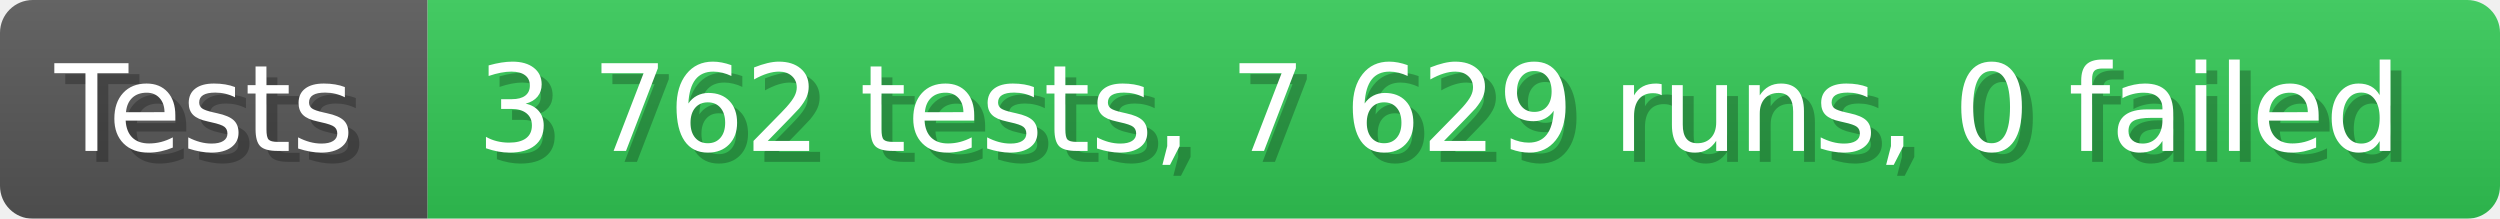
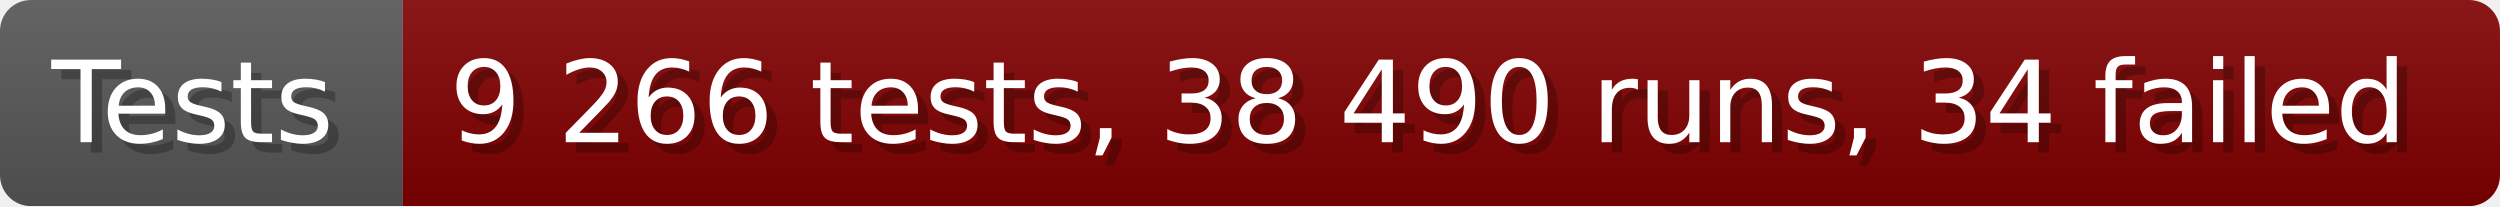
- <svg xmlns="http://www.w3.org/2000/svg" width="228.6" height="20" viewBox="0 0 2286 200" role="img" aria-label="Tests: 3 762 tests, 7 629 runs, 0 failed">
+ <svg xmlns="http://www.w3.org/2000/svg" width="242.6" height="20" viewBox="0 0 2426 200" role="img" aria-label="Tests: 9 266 tests, 38 490 runs, 34 failed">
  <linearGradient id="a" x2="0" y2="100%">
    <stop offset="0" stop-opacity=".1" stop-color="#EEE" />
    <stop offset="1" stop-opacity=".1" />
  </linearGradient>
  <mask id="m">
-     <rect width="2286" height="200" rx="30" fill="#FFF" />
+     <rect width="2426" height="200" rx="30" fill="#FFF" />
  </mask>
  <g mask="url(#m)">
    <rect width="391" height="200" fill="#555" />
-     <rect width="1895" height="200" fill="#31c653" x="391" />
-     <rect width="2286" height="200" fill="url(#a)" />
+     <rect width="2035" height="200" fill="#800000" x="391" />
+     <rect width="2426" height="200" fill="url(#a)" />
  </g>
  <g aria-hidden="true" fill="#fff" text-anchor="start" font-family="Verdana,DejaVu Sans,sans-serif" font-size="110">
    <text x="60" y="148" textLength="291" fill="#000" opacity="0.25">Tests</text>
    <text x="50" y="138" textLength="291">Tests</text>
-     <text x="446" y="148" textLength="1795" fill="#000" opacity="0.25">3 762 tests, 7 629 runs, 0 failed</text>
-     <text x="436" y="138" textLength="1795">3 762 tests, 7 629 runs, 0 failed</text>
+     <text x="446" y="148" textLength="1935" fill="#000" opacity="0.25">9 266 tests, 38 490 runs, 34 failed</text>
+     <text x="436" y="138" textLength="1935">9 266 tests, 38 490 runs, 34 failed</text>
  </g>
</svg>
